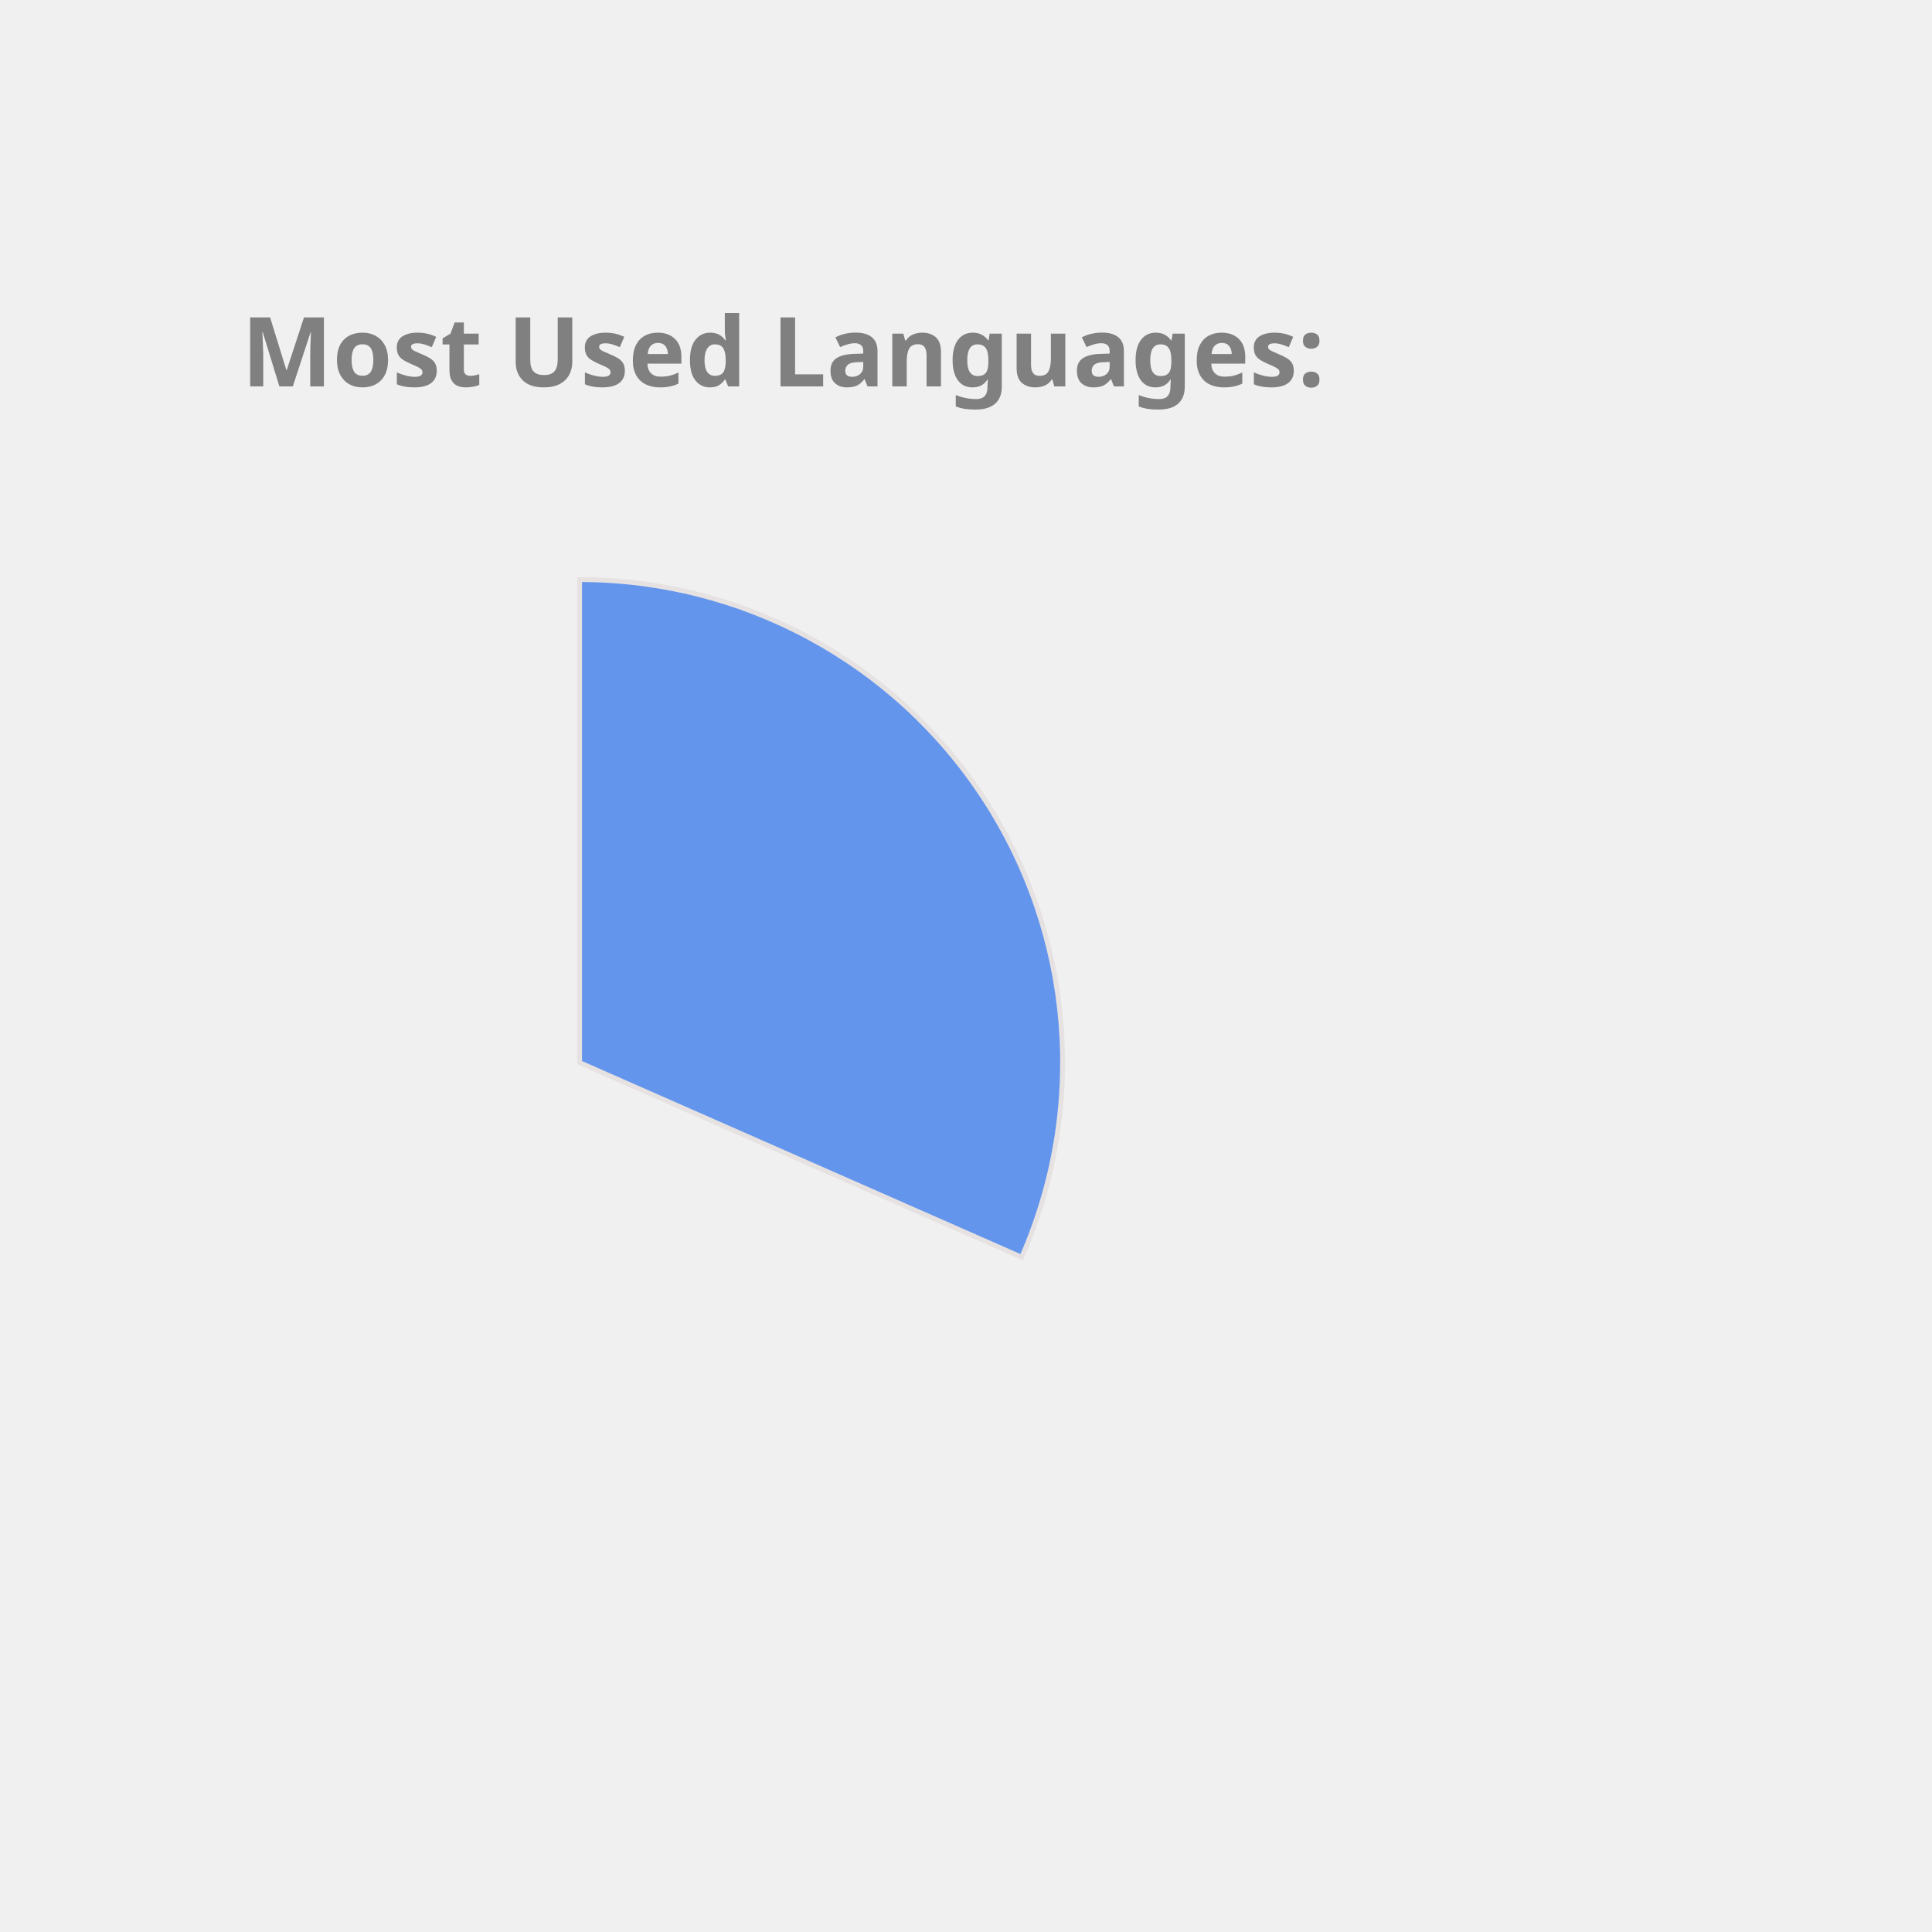
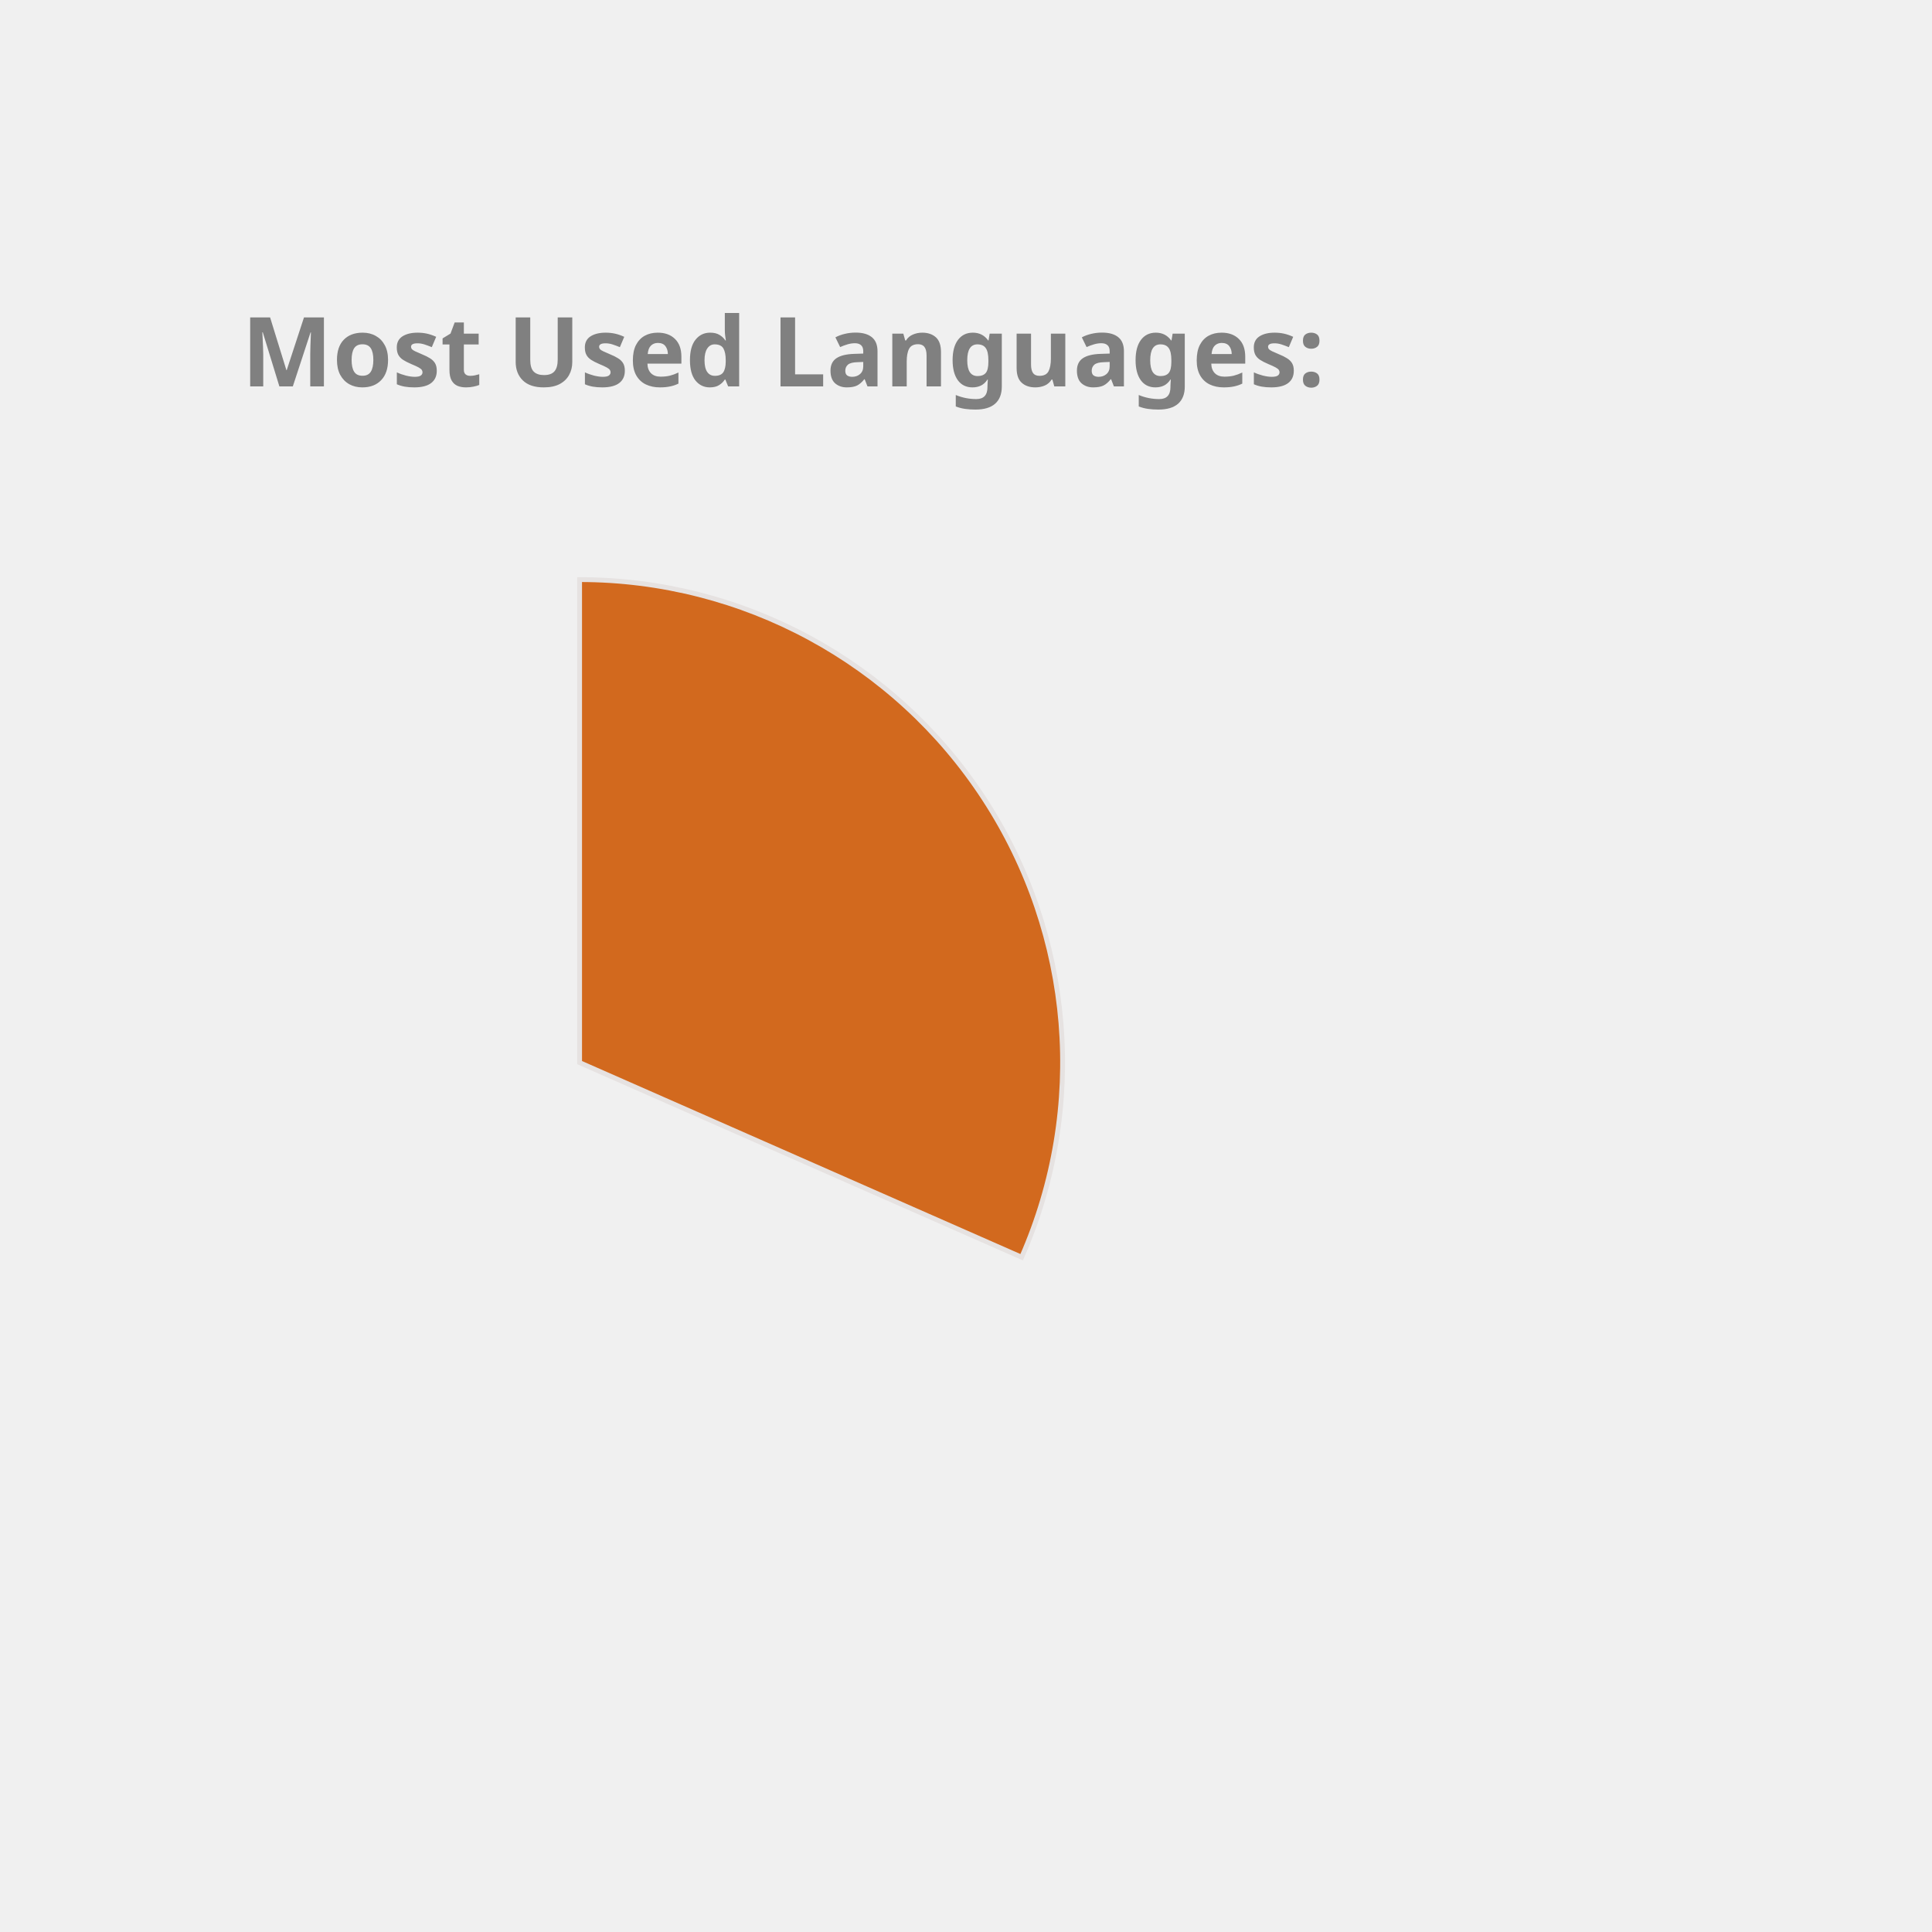
<svg xmlns="http://www.w3.org/2000/svg" height="350px" width="350px" viewBox="0 0 400 400">
  <style> 
        .label {
                font: bold 20px sans-serif;
                color: #404040;
                -webkit-text-stroke: 1px white;
        }

        path {
                stroke: #E6E2E1;
                stroke-width: 1px;
                transform: translate(60px, 100px);
        }

        .path_1 {
                animation: fadeIn 5s linear forwards;
        }

        .path_2 {
                transform: scale(0);
                animation: fadeIn 5s linear forwards 5s;
        }


        
        .path_3 {
                transform: scale(0);
                animation: fadeIn 5s linear forwards 10s;
        }


        .path_4 {
                transform: scale(0);
                animation: fadeIn 5s linear forwards 15s;
        }

        .path_5 {
                transform: scale(0);
                animation: fadeIn 5s linear forwards 20s;
        }

        .path_6 {
                transform: scale(0);
                animation: fadeIn 5s linear forwards 25s;
        }

        .path_7 {
                transform: scale(0);
                animation: fadeIn 5s linear forwards 30s;
        }

        .path_8 {
                transform: scale(0);
                animation: fadeIn 5s linear forwards 35s;
        }

        .path_9 {
                transform: scale(0);
                animation: fadeIn 5s linear forwards 40s;
        }

        .path_10 {
                transform: scale(0);
                animation: fadeIn 5s linear forwards 45s;
        }

        @keyframes fadeIn {
                0% {                        
                        transform: translate(250px, 300px) rotate(0deg) scale(0);
                        
                }
                50% {
                        transform: translate(150px, 220px) rotate(180deg) scale(0.5);
                        
                }
                
                100% {
                        transform: translate(60px, 120px) rotate(360deg) scale(1);
                        
                }
        }
        .txt_1 {
                opacity: 0;
                animation: txtShow 5s linear forwards 0s;
        }

        .txt_2 {
                opacity: 0;
                animation: txtShow 5s linear forwards 5s;
        }

        .txt_3 {
                opacity: 0;
                animation: txtShow 5s linear forwards 10s;
        }

        .txt_4 {
                opacity: 0;
                animation: txtShow 5s linear forwards 15s;
        }

        .txt_5 {
                opacity: 0;
                animation: txtShow 5s linear forwards 20s;
        }

        .txt_6 {
                opacity: 0;
                animation: txtShow 5s linear forwards 25s;
        }

        .txt_7 {
                opacity: 0;
                animation: txtShow 5s linear forwards 30s;
        }

        .txt_8 {
                opacity: 0;
                animation: txtShow 5s linear forwards 35s;
        }

        .txt_9 {
                opacity: 0;
                animation: txtShow 5s linear forwards 40s;
        }

        .txt_10 {
                opacity: 0;
                animation: txtShow 5s linear forwards 45s;
        }

        @keyframes txtShow {
                0% {                        
                        opacity: 0;
                        transform: translate(0px, 0px) scale(0);
                }
                100% {
                        opacity: 1;
                        transform: translate(0px, 0px) scale(1);
                        
                }
        }
</style>
-   <path class="path_1" d="M 60,120 L 60,20 A 100,100 0 0 1 151.524,160.291 Z" fill="CornflowerBlue" stroke="#fff" stroke-width="2" />
-   <text class="txt_1" x="260" y="150" fill="CornflowerBlue" stroke="CornflowerBlue" stroke-width="1">C++</text>
-   <path class="path_2" d="M 60,120 L 151.524,160.291 A 100,100 0 0 1 12.93,208.229 Z" fill="Orchid" stroke="#fff" stroke-width="2" />
-   <text class="txt_2" x="260" y="170" fill="Orchid" stroke="Orchid" stroke-width="1">JavaScript</text>
-   <path class="path_3" d="M 60,120 L 12.93,208.229 A 100,100 0 0 1 -39.288,131.91 Z" fill="Tomato" stroke="#fff" stroke-width="2" />
-   <text class="txt_3" x="260" y="190" fill="Tomato" stroke="Tomato" stroke-width="1">Jupyter Notebook</text>
-   <path class="path_4" d="M 60,120 L -39.288,131.91 A 100,100 0 0 1 -7.533,46.249 Z" fill="MediumTurquoise" stroke="#fff" stroke-width="2" />
-   <text class="txt_4" x="260" y="210" fill="MediumTurquoise" stroke="MediumTurquoise" stroke-width="1">Java</text>
-   <path class="path_5" d="M 60,120 L -7.533,46.249 A 100,100 0 0 1 37.573,22.547 Z" fill="DarkKhaki" stroke="#fff" stroke-width="2" />
-   <text class="txt_5" x="260" y="230" fill="DarkKhaki" stroke="DarkKhaki" stroke-width="1">HTML</text>
-   <path class="path_6" d="M 60,120 L 37.573,22.547 A 100,100 0 0 1 55.603,20.097 Z" fill="Salmon" stroke="#fff" stroke-width="2" />
-   <text class="txt_6" x="260" y="250" fill="Salmon" stroke="Salmon" stroke-width="1">TypeScript</text>
-   <path class="path_7" d="M 60,120 L 55.603,20.097 A 100,100 0 0 1 60,20 Z" fill="Pink" stroke="#fff" stroke-width="2" />
-   <text class="txt_7" x="260" y="270" fill="Pink" stroke="Pink" stroke-width="1">CSS</text>
+   <path class="path_1" d="M 60,120 L 60,20 A 100,100 0 0 1 151.524,160.291 Z" fill="Chocolate" stroke="#fff" stroke-width="2" />
+   <text class="txt_1" x="260" y="150" fill="Chocolate" stroke="Chocolate" stroke-width="1">C++</text>
+   <path class="path_2" d="M 60,120 L 151.524,160.291 A 100,100 0 0 1 12.93,208.229 Z" fill="DarkKhaki" stroke="#fff" stroke-width="2" />
+   <text class="txt_2" x="260" y="170" fill="DarkKhaki" stroke="DarkKhaki" stroke-width="1">JavaScript</text>
+   <path class="path_3" d="M 60,120 L 12.93,208.229 A 100,100 0 0 1 -39.288,131.91 Z" fill="Orange" stroke="#fff" stroke-width="2" />
+   <text class="txt_3" x="260" y="190" fill="Orange" stroke="Orange" stroke-width="1">Jupyter Notebook</text>
+   <path class="path_4" d="M 60,120 L -39.288,131.91 A 100,100 0 0 1 -7.533,46.249 Z" fill="DodgerBlue" stroke="#fff" stroke-width="2" />
+   <text class="txt_4" x="260" y="210" fill="DodgerBlue" stroke="DodgerBlue" stroke-width="1">Java</text>
+   <path class="path_5" d="M 60,120 L -7.533,46.249 A 100,100 0 0 1 37.573,22.547 Z" fill="MediumSlateBlue" stroke="#fff" stroke-width="2" />
+   <text class="txt_5" x="260" y="230" fill="MediumSlateBlue" stroke="MediumSlateBlue" stroke-width="1">HTML</text>
+   <path class="path_6" d="M 60,120 L 37.573,22.547 A 100,100 0 0 1 55.603,20.097 Z" fill="Pink" stroke="#fff" stroke-width="2" />
+   <text class="txt_6" x="260" y="250" fill="Pink" stroke="Pink" stroke-width="1">TypeScript</text>
+   <path class="path_7" d="M 60,120 L 55.603,20.097 A 100,100 0 0 1 60,20 Z" fill="Gold" stroke="#fff" stroke-width="2" />
+   <text class="txt_7" x="260" y="270" fill="Gold" stroke="Gold" stroke-width="1">CSS</text>
  <g class="label">
    <text x="50" y="80" fill="grey">Most Used Languages:</text>
  </g>
</svg>
